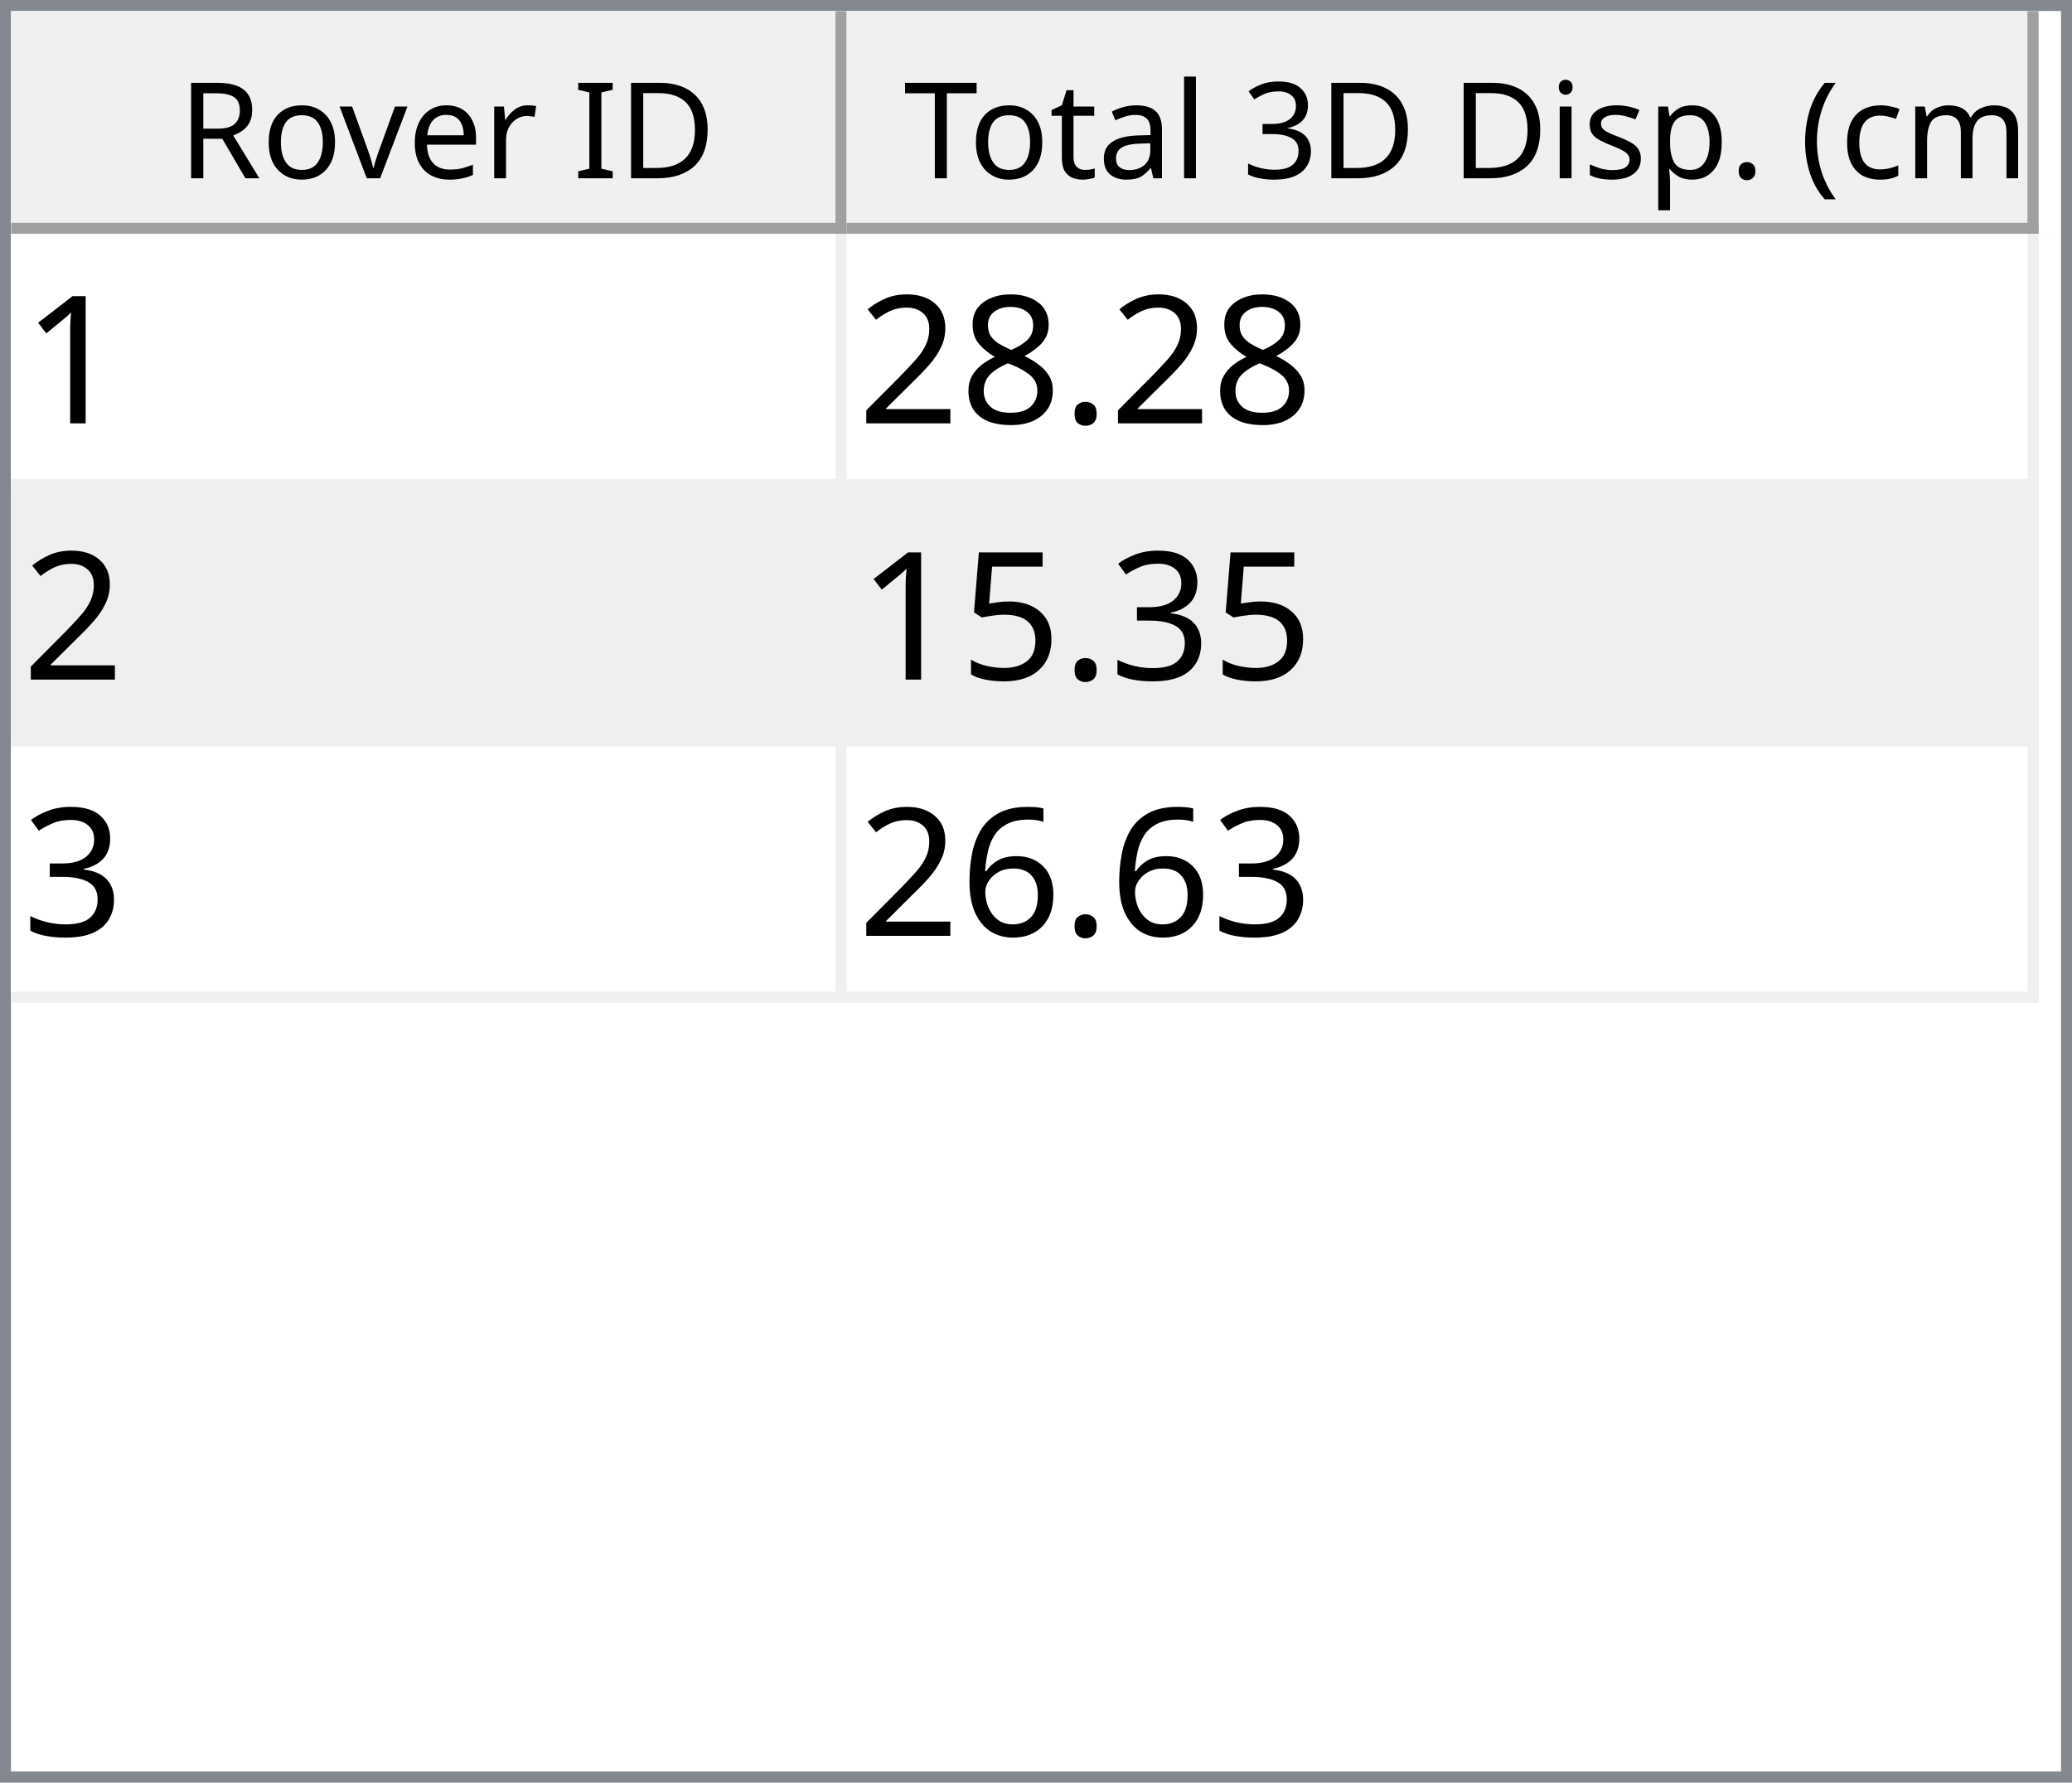
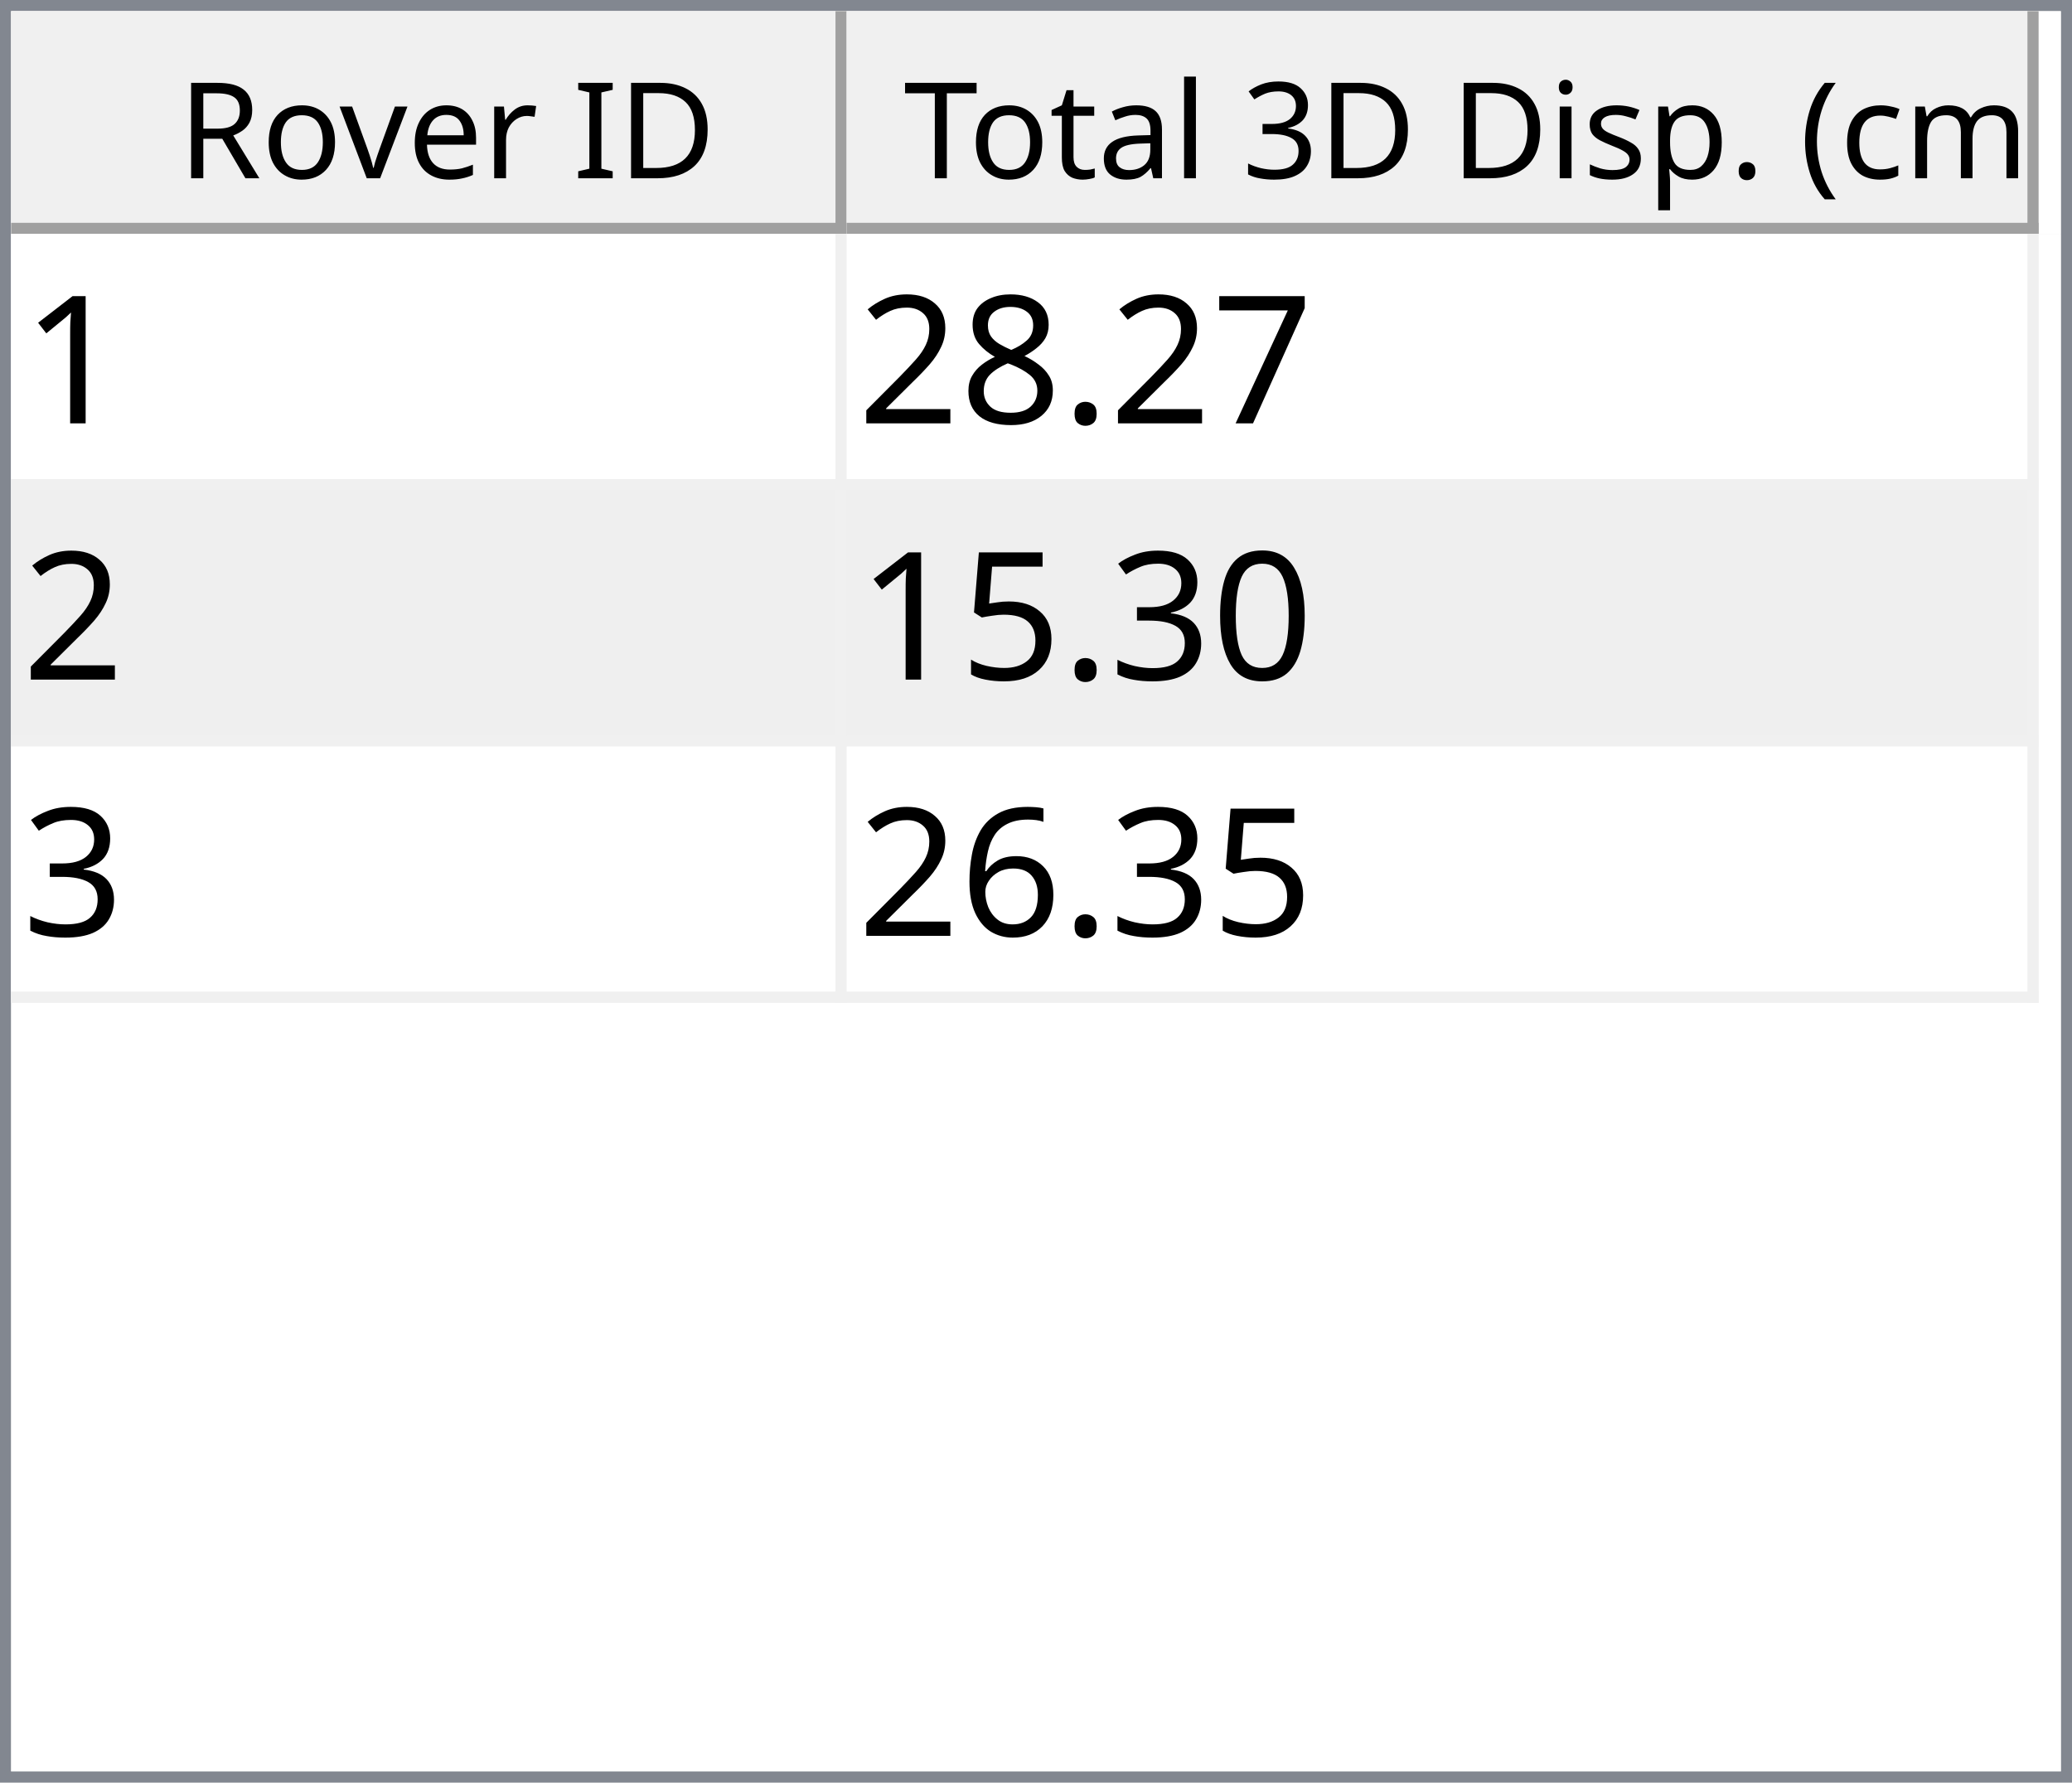
<svg xmlns="http://www.w3.org/2000/svg" style="fill-opacity:1; color-rendering:auto; color-interpolation:auto; text-rendering:auto; stroke:black; stroke-linecap:square; stroke-miterlimit:10; shape-rendering:auto; stroke-opacity:1; fill:black; stroke-dasharray:none; font-weight:normal; stroke-width:1; font-family:'Dialog'; font-style:normal; stroke-linejoin:miter; font-size:12px; stroke-dashoffset:0; image-rendering:auto;" width="186" height="160">
  <defs id="genericDefs" />
  <g>
    <defs id="defs1">
      <clipPath clipPathUnits="userSpaceOnUse" id="clipPath1">
        <path d="M0 0 L186 0 L186 160 L0 160 L0 0 Z" />
      </clipPath>
      <clipPath clipPathUnits="userSpaceOnUse" id="clipPath2">
        <path d="M0 0 L0 160 L186 160 L186 0 Z" />
      </clipPath>
      <clipPath clipPathUnits="userSpaceOnUse" id="clipPath3">
        <path d="M0 0 L0 20 L184 20 L184 0 Z" />
      </clipPath>
      <clipPath clipPathUnits="userSpaceOnUse" id="clipPath4">
        <path d="M0 0 L0 20 L75 20 L75 0 Z" />
      </clipPath>
      <clipPath clipPathUnits="userSpaceOnUse" id="clipPath5">
        <path d="M1 1 L1 19 L74 19 L74 1 Z" />
      </clipPath>
      <clipPath clipPathUnits="userSpaceOnUse" id="clipPath6">
        <path d="M0 0 L0 18 L73 18 L73 0 Z" />
      </clipPath>
      <clipPath clipPathUnits="userSpaceOnUse" id="clipPath7">
        <path d="M-0.5 -0.5 L-0.5 19.5 L74.5 19.5 L74.5 -0.5 Z" />
      </clipPath>
      <clipPath clipPathUnits="userSpaceOnUse" id="clipPath8">
        <path d="M0 0 L0 20 L107 20 L107 0 Z" />
      </clipPath>
      <clipPath clipPathUnits="userSpaceOnUse" id="clipPath9">
        <path d="M1 1 L1 19 L106 19 L106 1 Z" />
      </clipPath>
      <clipPath clipPathUnits="userSpaceOnUse" id="clipPath10">
        <path d="M0 0 L0 18 L105 18 L105 0 Z" />
      </clipPath>
      <clipPath clipPathUnits="userSpaceOnUse" id="clipPath11">
        <path d="M-0.5 -0.5 L-0.5 19.5 L106.5 19.5 L106.5 -0.5 Z" />
      </clipPath>
      <clipPath clipPathUnits="userSpaceOnUse" id="clipPath12">
        <path d="M0 0 L0 138 L184 138 L184 0 Z" />
      </clipPath>
      <clipPath clipPathUnits="userSpaceOnUse" id="clipPath13">
        <path d="M0 0 L0 69 L182 69 L182 0 Z" />
      </clipPath>
      <clipPath clipPathUnits="userSpaceOnUse" id="clipPath14">
        <path d="M-0.5 -0.5 L-0.5 68.5 L181.5 68.5 L181.5 -0.5 Z" />
      </clipPath>
      <clipPath clipPathUnits="userSpaceOnUse" id="clipPath15">
        <path d="M0 0 L0 22 L74 22 L74 0 Z" />
      </clipPath>
      <clipPath clipPathUnits="userSpaceOnUse" id="clipPath16">
        <path d="M0 0 L0 22 L106 22 L106 0 Z" />
      </clipPath>
      <font horiz-adv-x="64.551" id="font1">
        <font-face ascent="107.91" descent="25.098" units-per-em="100" style="font-style:normal; font-family:Segoe UI; font-weight:normal;" />
        <missing-glyph horiz-adv-x="64.551" d="M8.109 0 L8.109 68.266 L56.453 68.266 L56.453 0 L8.109 0 ZM15.328 7.234 L49.219 7.234 L49.219 61.031 L15.328 61.031 L15.328 7.234 Z" />
        <glyph unicode="D" horiz-adv-x="70.117" d="M9.188 0 L9.188 70.016 L28.516 70.016 Q65.531 70.016 65.531 35.891 Q65.531 19.672 55.25 9.836 Q44.969 0 27.734 0 L9.188 0 ZM17.391 62.594 L17.391 7.422 L27.828 7.422 Q41.609 7.422 49.273 14.797 Q56.938 22.172 56.938 35.688 Q56.938 62.594 28.328 62.594 L17.391 62.594 Z" />
        <glyph unicode="I" horiz-adv-x="26.611" d="M17.391 0 L9.188 0 L9.188 70.016 L17.391 70.016 L17.391 0 Z" />
        <glyph unicode=" " horiz-adv-x="27.393" d="" />
        <glyph unicode="r" horiz-adv-x="34.766" d="M34.188 41.891 Q32.078 43.5 28.125 43.5 Q23 43.5 19.555 38.672 Q16.109 33.844 16.109 25.484 L16.109 0 L8.109 0 L8.109 50 L16.109 50 L16.109 39.703 L16.312 39.703 Q18.016 44.969 21.531 47.922 Q25.047 50.875 29.391 50.875 Q32.516 50.875 34.188 50.203 L34.188 41.891 Z" />
        <glyph unicode="e" horiz-adv-x="52.295" d="M48.297 23 L12.984 23 Q13.188 14.656 17.484 10.109 Q21.781 5.562 29.297 5.562 Q37.75 5.562 44.828 11.141 L44.828 3.609 Q38.234 -1.172 27.391 -1.172 Q16.797 -1.172 10.742 5.641 Q4.688 12.453 4.688 24.812 Q4.688 36.469 11.305 43.82 Q17.922 51.172 27.734 51.172 Q37.547 51.172 42.922 44.828 Q48.297 38.484 48.297 27.203 L48.297 23 ZM40.094 29.781 Q40.047 36.719 36.75 40.578 Q33.453 44.438 27.594 44.438 Q21.922 44.438 17.969 40.383 Q14.016 36.328 13.094 29.781 L40.094 29.781 Z" />
        <glyph unicode="v" horiz-adv-x="47.9" d="M47.406 50 L27.484 0 L19.625 0 L0.688 50 L9.469 50 L22.172 13.672 Q23.578 9.672 23.922 6.688 L24.125 6.688 Q24.609 10.453 25.688 13.484 L38.969 50 L47.406 50 Z" />
        <glyph unicode="o" horiz-adv-x="58.594" d="M29 -1.172 Q17.922 -1.172 11.305 5.836 Q4.688 12.844 4.688 24.422 Q4.688 37.016 11.57 44.094 Q18.453 51.172 30.172 51.172 Q41.359 51.172 47.633 44.289 Q53.906 37.406 53.906 25.203 Q53.906 13.234 47.141 6.031 Q40.375 -1.172 29 -1.172 ZM29.594 44.438 Q21.875 44.438 17.383 39.188 Q12.891 33.938 12.891 24.703 Q12.891 15.828 17.43 10.695 Q21.969 5.562 29.594 5.562 Q37.359 5.562 41.531 10.594 Q45.703 15.625 45.703 24.906 Q45.703 34.281 41.531 39.359 Q37.359 44.438 29.594 44.438 Z" />
        <glyph unicode="R" horiz-adv-x="59.814" d="M59.375 0 L49.609 0 L37.891 19.625 Q36.281 22.359 34.766 24.289 Q33.25 26.219 31.664 27.438 Q30.078 28.656 28.25 29.219 Q26.422 29.781 24.125 29.781 L17.391 29.781 L17.391 0 L9.188 0 L9.188 70.016 L30.078 70.016 Q34.672 70.016 38.555 68.867 Q42.438 67.719 45.289 65.375 Q48.141 63.031 49.758 59.547 Q51.375 56.062 51.375 51.375 Q51.375 47.703 50.273 44.656 Q49.172 41.609 47.148 39.211 Q45.125 36.812 42.266 35.133 Q39.406 33.453 35.844 32.516 L35.844 32.328 Q37.594 31.547 38.891 30.547 Q40.188 29.547 41.359 28.18 Q42.531 26.812 43.68 25.078 Q44.828 23.344 46.234 21.047 L59.375 0 ZM17.391 62.594 L17.391 37.203 L28.516 37.203 Q31.594 37.203 34.203 38.133 Q36.812 39.062 38.719 40.797 Q40.625 42.531 41.703 45.047 Q42.781 47.562 42.781 50.688 Q42.781 56.297 39.141 59.445 Q35.5 62.594 28.609 62.594 L17.391 62.594 Z" />
        <glyph unicode=")" horiz-adv-x="30.176" d="M8.297 -15.922 L1.172 -15.922 Q16.406 2.344 16.406 26.812 Q16.406 51.469 1.078 70.016 L8.297 70.016 Q23.531 52.156 23.531 26.703 Q23.531 1.375 8.297 -15.922 Z" />
        <glyph unicode="m" horiz-adv-x="86.133" d="M79.109 0 L71.094 0 L71.094 28.719 Q71.094 37.016 68.531 40.727 Q65.969 44.438 59.906 44.438 Q54.781 44.438 51.195 39.75 Q47.609 35.062 47.609 28.516 L47.609 0 L39.594 0 L39.594 29.688 Q39.594 44.438 28.219 44.438 Q22.953 44.438 19.531 40.016 Q16.109 35.594 16.109 28.516 L16.109 0 L8.109 0 L8.109 50 L16.109 50 L16.109 42.094 L16.312 42.094 Q21.625 51.172 31.844 51.172 Q36.969 51.172 40.773 48.312 Q44.578 45.453 46 40.828 Q51.562 51.172 62.594 51.172 Q79.109 51.172 79.109 30.812 L79.109 0 Z" />
        <glyph unicode="c" horiz-adv-x="46.191" d="M42.188 2.297 Q36.422 -1.172 28.516 -1.172 Q17.828 -1.172 11.258 5.789 Q4.688 12.75 4.688 23.828 Q4.688 36.188 11.766 43.68 Q18.844 51.172 30.672 51.172 Q37.25 51.172 42.281 48.734 L42.281 40.531 Q36.719 44.438 30.375 44.438 Q22.703 44.438 17.797 38.945 Q12.891 33.453 12.891 24.516 Q12.891 15.719 17.508 10.641 Q22.125 5.562 29.891 5.562 Q36.422 5.562 42.188 9.906 L42.188 2.297 Z" />
        <glyph unicode="(" horiz-adv-x="30.176" d="M29.109 -15.922 L21.969 -15.922 Q6.844 1.375 6.844 26.703 Q6.844 52.156 21.969 70.016 L29.203 70.016 Q13.875 51.469 13.875 26.812 Q13.875 2.344 29.109 -15.922 Z" />
        <glyph unicode="." horiz-adv-x="21.68" d="M10.891 -1.078 Q8.641 -1.078 7.055 0.539 Q5.469 2.156 5.469 4.391 Q5.469 6.641 7.055 8.273 Q8.641 9.906 10.891 9.906 Q13.188 9.906 14.797 8.273 Q16.406 6.641 16.406 4.391 Q16.406 2.156 14.797 0.539 Q13.188 -1.078 10.891 -1.078 Z" />
        <glyph unicode="p" horiz-adv-x="58.789" d="M16.312 7.234 L16.109 7.234 L16.109 -23 L8.109 -23 L8.109 50 L16.109 50 L16.109 41.219 L16.312 41.219 Q22.219 51.172 33.594 51.172 Q43.266 51.172 48.688 44.461 Q54.109 37.75 54.109 26.469 Q54.109 13.922 48 6.375 Q41.891 -1.172 31.297 -1.172 Q21.578 -1.172 16.312 7.234 ZM16.109 27.391 L16.109 20.406 Q16.109 14.203 20.141 9.883 Q24.172 5.562 30.375 5.562 Q37.641 5.562 41.773 11.133 Q45.906 16.703 45.906 26.609 Q45.906 34.969 42.047 39.703 Q38.188 44.438 31.594 44.438 Q24.609 44.438 20.359 39.578 Q16.109 34.719 16.109 27.391 Z" />
        <glyph unicode="s" horiz-adv-x="42.432" d="M5.078 1.812 L5.078 10.406 Q11.625 5.562 19.484 5.562 Q30.031 5.562 30.031 12.594 Q30.031 14.594 29.125 15.992 Q28.219 17.391 26.68 18.461 Q25.141 19.531 23.07 20.383 Q21 21.234 18.609 22.172 Q15.281 23.484 12.766 24.828 Q10.25 26.172 8.57 27.859 Q6.891 29.547 6.031 31.695 Q5.172 33.844 5.172 36.719 Q5.172 40.234 6.789 42.945 Q8.406 45.656 11.086 47.484 Q13.766 49.312 17.211 50.242 Q20.656 51.172 24.312 51.172 Q30.812 51.172 35.938 48.922 L35.938 40.828 Q30.422 44.438 23.25 44.438 Q21 44.438 19.195 43.922 Q17.391 43.406 16.094 42.477 Q14.797 41.547 14.086 40.258 Q13.375 38.969 13.375 37.406 Q13.375 35.453 14.086 34.133 Q14.797 32.812 16.164 31.789 Q17.531 30.766 19.484 29.938 Q21.438 29.109 23.922 28.125 Q27.25 26.859 29.883 25.516 Q32.516 24.172 34.375 22.484 Q36.234 20.797 37.234 18.602 Q38.234 16.406 38.234 13.375 Q38.234 9.672 36.602 6.938 Q34.969 4.203 32.234 2.398 Q29.5 0.594 25.93 -0.289 Q22.359 -1.172 18.453 -1.172 Q10.75 -1.172 5.078 1.812 Z" />
        <glyph unicode="i" horiz-adv-x="24.219" d="M12.203 62.703 Q10.062 62.703 8.547 64.164 Q7.031 65.625 7.031 67.875 Q7.031 70.125 8.547 71.609 Q10.062 73.094 12.203 73.094 Q14.406 73.094 15.945 71.609 Q17.484 70.125 17.484 67.875 Q17.484 65.719 15.945 64.211 Q14.406 62.703 12.203 62.703 ZM16.109 0 L8.109 0 L8.109 50 L16.109 50 L16.109 0 Z" />
        <glyph unicode="3" horiz-adv-x="53.906" d="M46.531 19.828 Q46.531 15.094 44.75 11.211 Q42.969 7.328 39.719 4.57 Q36.469 1.812 31.93 0.297 Q27.391 -1.219 21.922 -1.219 Q11.922 -1.219 6 2.594 L6 11.188 Q13.094 5.609 22.219 5.609 Q25.875 5.609 28.828 6.539 Q31.781 7.469 33.906 9.227 Q36.031 10.984 37.18 13.477 Q38.328 15.969 38.328 19.094 Q38.328 32.812 18.797 32.812 L12.984 32.812 L12.984 39.594 L18.5 39.594 Q35.797 39.594 35.797 52.484 Q35.797 64.406 22.609 64.406 Q15.188 64.406 8.688 59.422 L8.688 67.188 Q15.375 71.188 24.609 71.188 Q29 71.188 32.57 69.969 Q36.141 68.75 38.68 66.555 Q41.219 64.359 42.609 61.281 Q44 58.203 44 54.5 Q44 40.672 30.031 36.719 L30.031 36.531 Q33.594 36.141 36.625 34.797 Q39.656 33.453 41.852 31.305 Q44.047 29.156 45.289 26.25 Q46.531 23.344 46.531 19.828 Z" />
        <glyph unicode="l" horiz-adv-x="24.219" d="M16.109 0 L8.109 0 L8.109 74.031 L16.109 74.031 L16.109 0 Z" />
        <glyph unicode="a" horiz-adv-x="50.879" d="M43.891 0 L35.891 0 L35.891 7.812 L35.688 7.812 Q30.469 -1.172 20.312 -1.172 Q12.844 -1.172 8.617 2.781 Q4.391 6.734 4.391 13.281 Q4.391 27.297 20.906 29.594 L35.891 31.688 Q35.891 44.438 25.594 44.438 Q16.547 44.438 9.281 38.281 L9.281 46.484 Q16.656 51.172 26.266 51.172 Q43.891 51.172 43.891 32.516 L43.891 0 ZM35.891 25.297 L23.828 23.641 Q18.266 22.859 15.43 20.875 Q12.594 18.891 12.594 13.875 Q12.594 10.203 15.211 7.883 Q17.828 5.562 22.172 5.562 Q28.125 5.562 32.008 9.742 Q35.891 13.922 35.891 20.312 L35.891 25.297 Z" />
        <glyph unicode="t" horiz-adv-x="33.887" d="M31.297 0.484 Q28.469 -1.078 23.828 -1.078 Q10.688 -1.078 10.688 13.578 L10.688 43.172 L2.094 43.172 L2.094 50 L10.688 50 L10.688 62.203 L18.703 64.797 L18.703 50 L31.297 50 L31.297 43.172 L18.703 43.172 L18.703 14.984 Q18.703 9.969 20.414 7.82 Q22.125 5.672 26.078 5.672 Q29.109 5.672 31.297 7.328 L31.297 0.484 Z" />
        <glyph unicode="T" horiz-adv-x="52.393" d="M50.594 62.594 L30.375 62.594 L30.375 0 L22.172 0 L22.172 62.594 L2 62.594 L2 70.016 L50.594 70.016 L50.594 62.594 Z" />
      </font>
      <font horiz-adv-x="75.0" id="font2">
        <font-face ascent="100.537" descent="21.973" units-per-em="100" style="font-style:normal; font-family:sans-serif; font-weight:normal;" />
        <missing-glyph horiz-adv-x="75.0" d="M12.5 0 L12.5 62.5 L62.5 62.5 L62.5 0 L12.5 0 ZM14.062 1.562 L60.938 1.562 L60.938 60.938 L14.062 60.938 L14.062 1.562 Z" />
        <glyph unicode="1" horiz-adv-x="55.615" d="M37.25 0 L28.469 0 L28.469 56 Q25.297 52.984 20.141 49.953 Q14.984 46.922 10.891 45.406 L10.891 53.906 Q18.266 57.375 23.781 62.305 Q29.297 67.234 31.594 71.875 L37.25 71.875 L37.25 0 Z" />
+         <glyph unicode="7" horiz-adv-x="55.615" d="M4.734 62.203 L4.734 70.656 L51.078 70.656 L51.078 63.812 Q44.234 56.547 37.523 44.484 Q30.812 32.422 27.156 19.672 Q24.516 10.688 23.781 0 L14.75 0 Q14.891 8.453 18.062 20.414 Q21.234 32.375 27.172 43.484 Q33.109 54.594 39.797 62.203 L4.734 62.203 Z" />
        <glyph unicode="." horiz-adv-x="27.783" d="M9.078 0 L9.078 10.016 L19.094 10.016 L19.094 0 L9.078 0 Z" />
        <glyph unicode="8" horiz-adv-x="55.615" d="M17.672 38.812 Q12.203 40.828 9.57 44.539 Q6.938 48.25 6.938 53.422 Q6.938 61.234 12.555 66.555 Q18.172 71.875 27.484 71.875 Q36.859 71.875 42.578 66.43 Q48.297 60.984 48.297 53.172 Q48.297 48.188 45.68 44.508 Q43.062 40.828 37.75 38.812 Q44.344 36.672 47.781 31.883 Q51.219 27.094 51.219 20.453 Q51.219 11.281 44.727 5.031 Q38.234 -1.219 27.641 -1.219 Q17.047 -1.219 10.547 5.055 Q4.047 11.328 4.047 20.703 Q4.047 27.688 7.594 32.398 Q11.141 37.109 17.672 38.812 ZM15.922 53.719 Q15.922 48.641 19.195 45.414 Q22.469 42.188 27.688 42.188 Q32.766 42.188 36.016 45.383 Q39.266 48.578 39.266 53.219 Q39.266 58.062 35.914 61.359 Q32.562 64.656 27.594 64.656 Q22.562 64.656 19.242 61.43 Q15.922 58.203 15.922 53.719 ZM13.094 20.656 Q13.094 16.891 14.875 13.375 Q16.656 9.859 20.172 7.93 Q23.688 6 27.734 6 Q34.031 6 38.133 10.055 Q42.234 14.109 42.234 20.359 Q42.234 26.703 38.016 30.859 Q33.797 35.016 27.438 35.016 Q21.234 35.016 17.164 30.914 Q13.094 26.812 13.094 20.656 Z" />
        <glyph unicode="2" horiz-adv-x="55.615" d="M50.344 8.453 L50.344 0 L3.031 0 Q2.938 3.172 4.047 6.109 Q5.859 10.938 9.836 15.625 Q13.812 20.312 21.344 26.469 Q33.016 36.031 37.117 41.625 Q41.219 47.219 41.219 52.203 Q41.219 57.422 37.477 61.008 Q33.734 64.594 27.734 64.594 Q21.391 64.594 17.578 60.789 Q13.766 56.984 13.719 50.25 L4.688 51.172 Q5.609 61.281 11.664 66.578 Q17.719 71.875 27.938 71.875 Q38.234 71.875 44.242 66.164 Q50.25 60.453 50.25 52 Q50.25 47.703 48.492 43.555 Q46.734 39.406 42.656 34.812 Q38.578 30.219 29.109 22.219 Q21.188 15.578 18.945 13.211 Q16.703 10.844 15.234 8.453 L50.344 8.453 Z" />
+         <glyph unicode="0" horiz-adv-x="55.615" d="M4.156 35.297 Q4.156 48 6.766 55.742 Q9.375 63.484 14.523 67.68 Q19.672 71.875 27.484 71.875 Q33.25 71.875 37.594 69.555 Q41.938 67.234 44.773 62.867 Q47.609 58.5 49.219 52.227 Q50.828 45.953 50.828 35.297 Q50.828 22.703 48.242 14.969 Q45.656 7.234 40.508 3.008 Q35.359 -1.219 27.484 -1.219 Q17.141 -1.219 11.234 6.203 Q4.156 15.141 4.156 35.297 ZM13.188 35.297 Q13.188 17.672 17.312 11.836 Q21.438 6 27.484 6 Q33.547 6 37.672 11.859 Q41.797 17.719 41.797 35.297 Q41.797 52.984 37.672 58.789 Q33.547 64.594 27.391 64.594 Q21.344 64.594 17.719 59.469 Q13.188 52.938 13.188 35.297 Z" />
        <glyph unicode="3" horiz-adv-x="55.615" d="M4.203 18.891 L12.984 20.062 Q14.5 12.594 18.141 9.297 Q21.781 6 27 6 Q33.203 6 37.477 10.297 Q41.75 14.594 41.75 20.953 Q41.75 27 37.797 30.93 Q33.844 34.859 27.734 34.859 Q25.25 34.859 21.531 33.891 L22.516 41.609 Q23.391 41.5 23.922 41.5 Q29.547 41.5 34.039 44.43 Q38.531 47.359 38.531 53.469 Q38.531 58.297 35.258 61.477 Q31.984 64.656 26.812 64.656 Q21.688 64.656 18.266 61.43 Q14.844 58.203 13.875 51.766 L5.078 53.328 Q6.688 62.156 12.398 67.016 Q18.109 71.875 26.609 71.875 Q32.469 71.875 37.398 69.359 Q42.328 66.844 44.945 62.5 Q47.562 58.156 47.562 53.266 Q47.562 48.641 45.07 44.828 Q42.578 41.016 37.703 38.766 Q44.047 37.312 47.562 32.695 Q51.078 28.078 51.078 21.141 Q51.078 11.766 44.242 5.25 Q37.406 -1.266 26.953 -1.266 Q17.531 -1.266 11.305 4.352 Q5.078 9.969 4.203 18.891 Z" />
        <glyph unicode="5" horiz-adv-x="55.615" d="M4.156 18.75 L13.375 19.531 Q14.406 12.797 18.141 9.398 Q21.875 6 27.156 6 Q33.5 6 37.891 10.789 Q42.281 15.578 42.281 23.484 Q42.281 31 38.062 35.352 Q33.844 39.703 27 39.703 Q22.75 39.703 19.336 37.773 Q15.922 35.844 13.969 32.766 L5.719 33.844 L12.641 70.609 L48.25 70.609 L48.25 62.203 L19.672 62.203 L15.828 42.969 Q22.266 47.469 29.344 47.469 Q38.719 47.469 45.164 40.969 Q51.609 34.469 51.609 24.266 Q51.609 14.547 45.953 7.469 Q39.062 -1.219 27.156 -1.219 Q17.391 -1.219 11.211 4.25 Q5.031 9.719 4.156 18.75 Z" />
        <glyph unicode="6" horiz-adv-x="55.615" d="M49.75 54.047 L41.016 53.375 Q39.844 58.547 37.703 60.891 Q34.125 64.656 28.906 64.656 Q24.703 64.656 21.531 62.312 Q17.391 59.281 14.992 53.469 Q12.594 47.656 12.5 36.922 Q15.672 41.75 20.266 44.094 Q24.859 46.438 29.891 46.438 Q38.672 46.438 44.852 39.969 Q51.031 33.5 51.031 23.25 Q51.031 16.5 48.125 10.719 Q45.219 4.938 40.141 1.859 Q35.062 -1.219 28.609 -1.219 Q17.625 -1.219 10.695 6.859 Q3.766 14.938 3.766 33.5 Q3.766 54.25 11.422 63.672 Q18.109 71.875 29.438 71.875 Q37.891 71.875 43.289 67.141 Q48.688 62.406 49.75 54.047 ZM13.875 23.188 Q13.875 18.656 15.797 14.508 Q17.719 10.359 21.188 8.18 Q24.656 6 28.469 6 Q34.031 6 38.039 10.492 Q42.047 14.984 42.047 22.703 Q42.047 30.125 38.086 34.398 Q34.125 38.672 28.125 38.672 Q22.172 38.672 18.023 34.398 Q13.875 30.125 13.875 23.188 Z" />
      </font>
    </defs>
    <g style="fill:white; stroke:white;">
      <rect x="0" y="0" width="186" style="clip-path:url(#clipPath1); stroke:none;" height="160" />
    </g>
    <g style="fill:white; text-rendering:optimizeSpeed; color-rendering:optimizeSpeed; image-rendering:optimizeSpeed; shape-rendering:crispEdges; stroke:white; color-interpolation:sRGB;">
      <rect x="0" width="186" height="160" y="0" style="stroke:none;" />
      <path style="stroke:none;" d="M0 160 L186 160 L186 0 L0 0 Z" />
    </g>
    <g style="fill:rgb(240,240,240); font-family:'Segoe UI'; stroke:rgb(240,240,240);">
      <rect x="0" y="0" width="186" style="clip-path:url(#clipPath2); stroke:none;" height="160" />
    </g>
    <g style="fill:rgb(130,135,144); font-family:'Segoe UI'; stroke:rgb(130,135,144);">
      <path d="M0 0 L186 0 L186 160 L0 160 L0 0 ZM1 1 L185 1 L185 159 L1 159 L1 1 Z" style="fill-rule:evenodd; clip-path:url(#clipPath2); stroke:none;" />
    </g>
    <g style="fill:white; font-family:'Segoe UI'; stroke:white;" transform="translate(1,1)">
      <rect x="0" y="0" width="184" style="clip-path:url(#clipPath3); stroke:none;" height="20" />
    </g>
    <g style="fill:rgb(240,240,240); font-family:'Segoe UI'; stroke:rgb(240,240,240);" transform="translate(1,1)">
      <rect x="0" y="0" width="75" style="clip-path:url(#clipPath4); stroke:none;" height="20" />
    </g>
    <g style="font-family:'Segoe UI';" transform="translate(2,2)">
      <text x="14" xml:space="preserve" y="14" style="clip-path:url(#clipPath6); stroke:none;">Rover ID</text>
    </g>
    <g style="fill:rgb(160,160,160); font-family:'Segoe UI'; stroke:rgb(160,160,160); stroke-linejoin:bevel;" transform="translate(1.5,1.5)">
      <line x1="74" x2="74" y1="0" style="fill:none; clip-path:url(#clipPath7);" y2="19" />
    </g>
    <g style="fill:rgb(160,160,160); font-family:'Segoe UI'; stroke:rgb(160,160,160); stroke-linejoin:bevel;" transform="matrix(1,0,0,1,1,1) translate(0.5,0.5)">
      <line x1="0" x2="74" y1="19" style="fill:none; clip-path:url(#clipPath7);" y2="19" />
    </g>
    <g style="fill:rgb(240,240,240); font-family:'Segoe UI'; stroke:rgb(240,240,240);" transform="translate(76,1)">
      <rect x="0" y="0" width="107" style="clip-path:url(#clipPath8); stroke:none;" height="20" />
    </g>
    <g style="font-family:'Segoe UI';" transform="translate(77,2)">
      <text x="1" xml:space="preserve" y="14" style="clip-path:url(#clipPath10); stroke:none;"> Total 3D Disp. (cm)</text>
    </g>
    <g style="fill:rgb(160,160,160); font-family:'Segoe UI'; stroke:rgb(160,160,160); stroke-linejoin:bevel;" transform="translate(76.5,1.5)">
      <line x1="106" x2="106" y1="0" style="fill:none; clip-path:url(#clipPath11);" y2="19" />
    </g>
    <g style="fill:rgb(160,160,160); font-family:'Segoe UI'; stroke:rgb(160,160,160); stroke-linejoin:bevel;" transform="matrix(1,0,0,1,76,1) translate(0.5,0.5)">
      <line x1="0" x2="106" y1="19" style="fill:none; clip-path:url(#clipPath11);" y2="19" />
    </g>
    <g style="fill:white; font-family:'Segoe UI'; stroke:white;" transform="translate(1,21)">
      <rect x="0" y="0" width="184" style="clip-path:url(#clipPath12); stroke:none;" height="138" />
    </g>
    <g style="fill:rgb(240,240,240); font-size:16px; font-family:sans-serif; stroke:rgb(240,240,240);" transform="translate(1,21)">
      <rect x="0" y="0" width="182" style="clip-path:url(#clipPath13); stroke:none;" height="69" />
      <line transform="translate(0.5,0.5)" x1="0" x2="181" y1="22" style="clip-path:url(#clipPath14); fill:none; stroke-linejoin:bevel;" y2="22" />
    </g>
    <g transform="matrix(1,0,0,1,1,21) translate(0.5,0.5)" style="fill:rgb(240,240,240); font-size:16px; font-family:sans-serif; stroke:rgb(240,240,240); stroke-linejoin:bevel;">
      <line x1="0" x2="181" y1="45" style="fill:none; clip-path:url(#clipPath14);" y2="45" />
    </g>
    <g transform="matrix(1,0,0,1,1,21) translate(0.5,0.5)" style="fill:rgb(240,240,240); font-size:16px; font-family:sans-serif; stroke:rgb(240,240,240); stroke-linejoin:bevel;">
      <line x1="0" x2="181" y1="68" style="fill:none; clip-path:url(#clipPath14);" y2="68" />
    </g>
    <g transform="matrix(1,0,0,1,1,21) translate(0.5,0.5)" style="fill:rgb(240,240,240); font-size:16px; font-family:sans-serif; stroke:rgb(240,240,240); stroke-linejoin:bevel;">
      <line x1="74" x2="74" y1="0" style="fill:none; clip-path:url(#clipPath14);" y2="68" />
    </g>
    <g transform="matrix(1,0,0,1,1,21) translate(0.5,0.5)" style="fill:rgb(240,240,240); font-size:16px; font-family:sans-serif; stroke:rgb(240,240,240); stroke-linejoin:bevel;">
      <line x1="181" x2="181" y1="0" style="fill:none; clip-path:url(#clipPath14);" y2="68" />
    </g>
    <g style="fill:white; font-size:16px; font-family:sans-serif; stroke:white;" transform="matrix(1,0,0,1,1,21)">
      <rect x="0" y="0" width="74" style="clip-path:url(#clipPath15); stroke:none;" height="22" />
      <text x="1" y="17" style="fill:black; clip-path:url(#clipPath15); stroke:none;" xml:space="preserve">1</text>
    </g>
    <g style="fill:white; font-size:16px; font-family:sans-serif; stroke:white;" transform="matrix(1,0,0,1,1,21) translate(75,0)">
      <rect x="0" y="0" width="106" style="clip-path:url(#clipPath16); stroke:none;" height="22" />
-       <text x="1" y="17" style="fill:black; clip-path:url(#clipPath16); stroke:none;" xml:space="preserve">28.28</text>
+       <text x="1" y="17" style="fill:black; clip-path:url(#clipPath16); stroke:none;" xml:space="preserve">28.27</text>
    </g>
    <g style="fill:rgb(239,239,239); font-size:16px; font-family:sans-serif; stroke:rgb(239,239,239);" transform="matrix(1,0,0,1,1,21) translate(0,23)">
      <rect x="0" y="0" width="74" style="clip-path:url(#clipPath15); stroke:none;" height="22" />
      <text x="1" y="17" style="fill:black; clip-path:url(#clipPath15); stroke:none;" xml:space="preserve">2</text>
    </g>
    <g style="fill:rgb(239,239,239); font-size:16px; font-family:sans-serif; stroke:rgb(239,239,239);" transform="matrix(1,0,0,1,1,21) translate(75,23)">
      <rect x="0" y="0" width="106" style="clip-path:url(#clipPath16); stroke:none;" height="22" />
-       <text x="1" y="17" style="fill:black; clip-path:url(#clipPath16); stroke:none;" xml:space="preserve">15.35</text>
+       <text x="1" y="17" style="fill:black; clip-path:url(#clipPath16); stroke:none;" xml:space="preserve">15.30</text>
    </g>
    <g style="fill:white; font-size:16px; font-family:sans-serif; stroke:white;" transform="matrix(1,0,0,1,1,21) translate(0,46)">
      <rect x="0" y="0" width="74" style="clip-path:url(#clipPath15); stroke:none;" height="22" />
      <text x="1" y="17" style="fill:black; clip-path:url(#clipPath15); stroke:none;" xml:space="preserve">3</text>
    </g>
    <g style="fill:white; font-size:16px; font-family:sans-serif; stroke:white;" transform="matrix(1,0,0,1,1,21) translate(75,46)">
      <rect x="0" y="0" width="106" style="clip-path:url(#clipPath16); stroke:none;" height="22" />
-       <text x="1" y="17" style="fill:black; clip-path:url(#clipPath16); stroke:none;" xml:space="preserve">26.63</text>
+       <text x="1" y="17" style="fill:black; clip-path:url(#clipPath16); stroke:none;" xml:space="preserve">26.35</text>
    </g>
  </g>
</svg>
